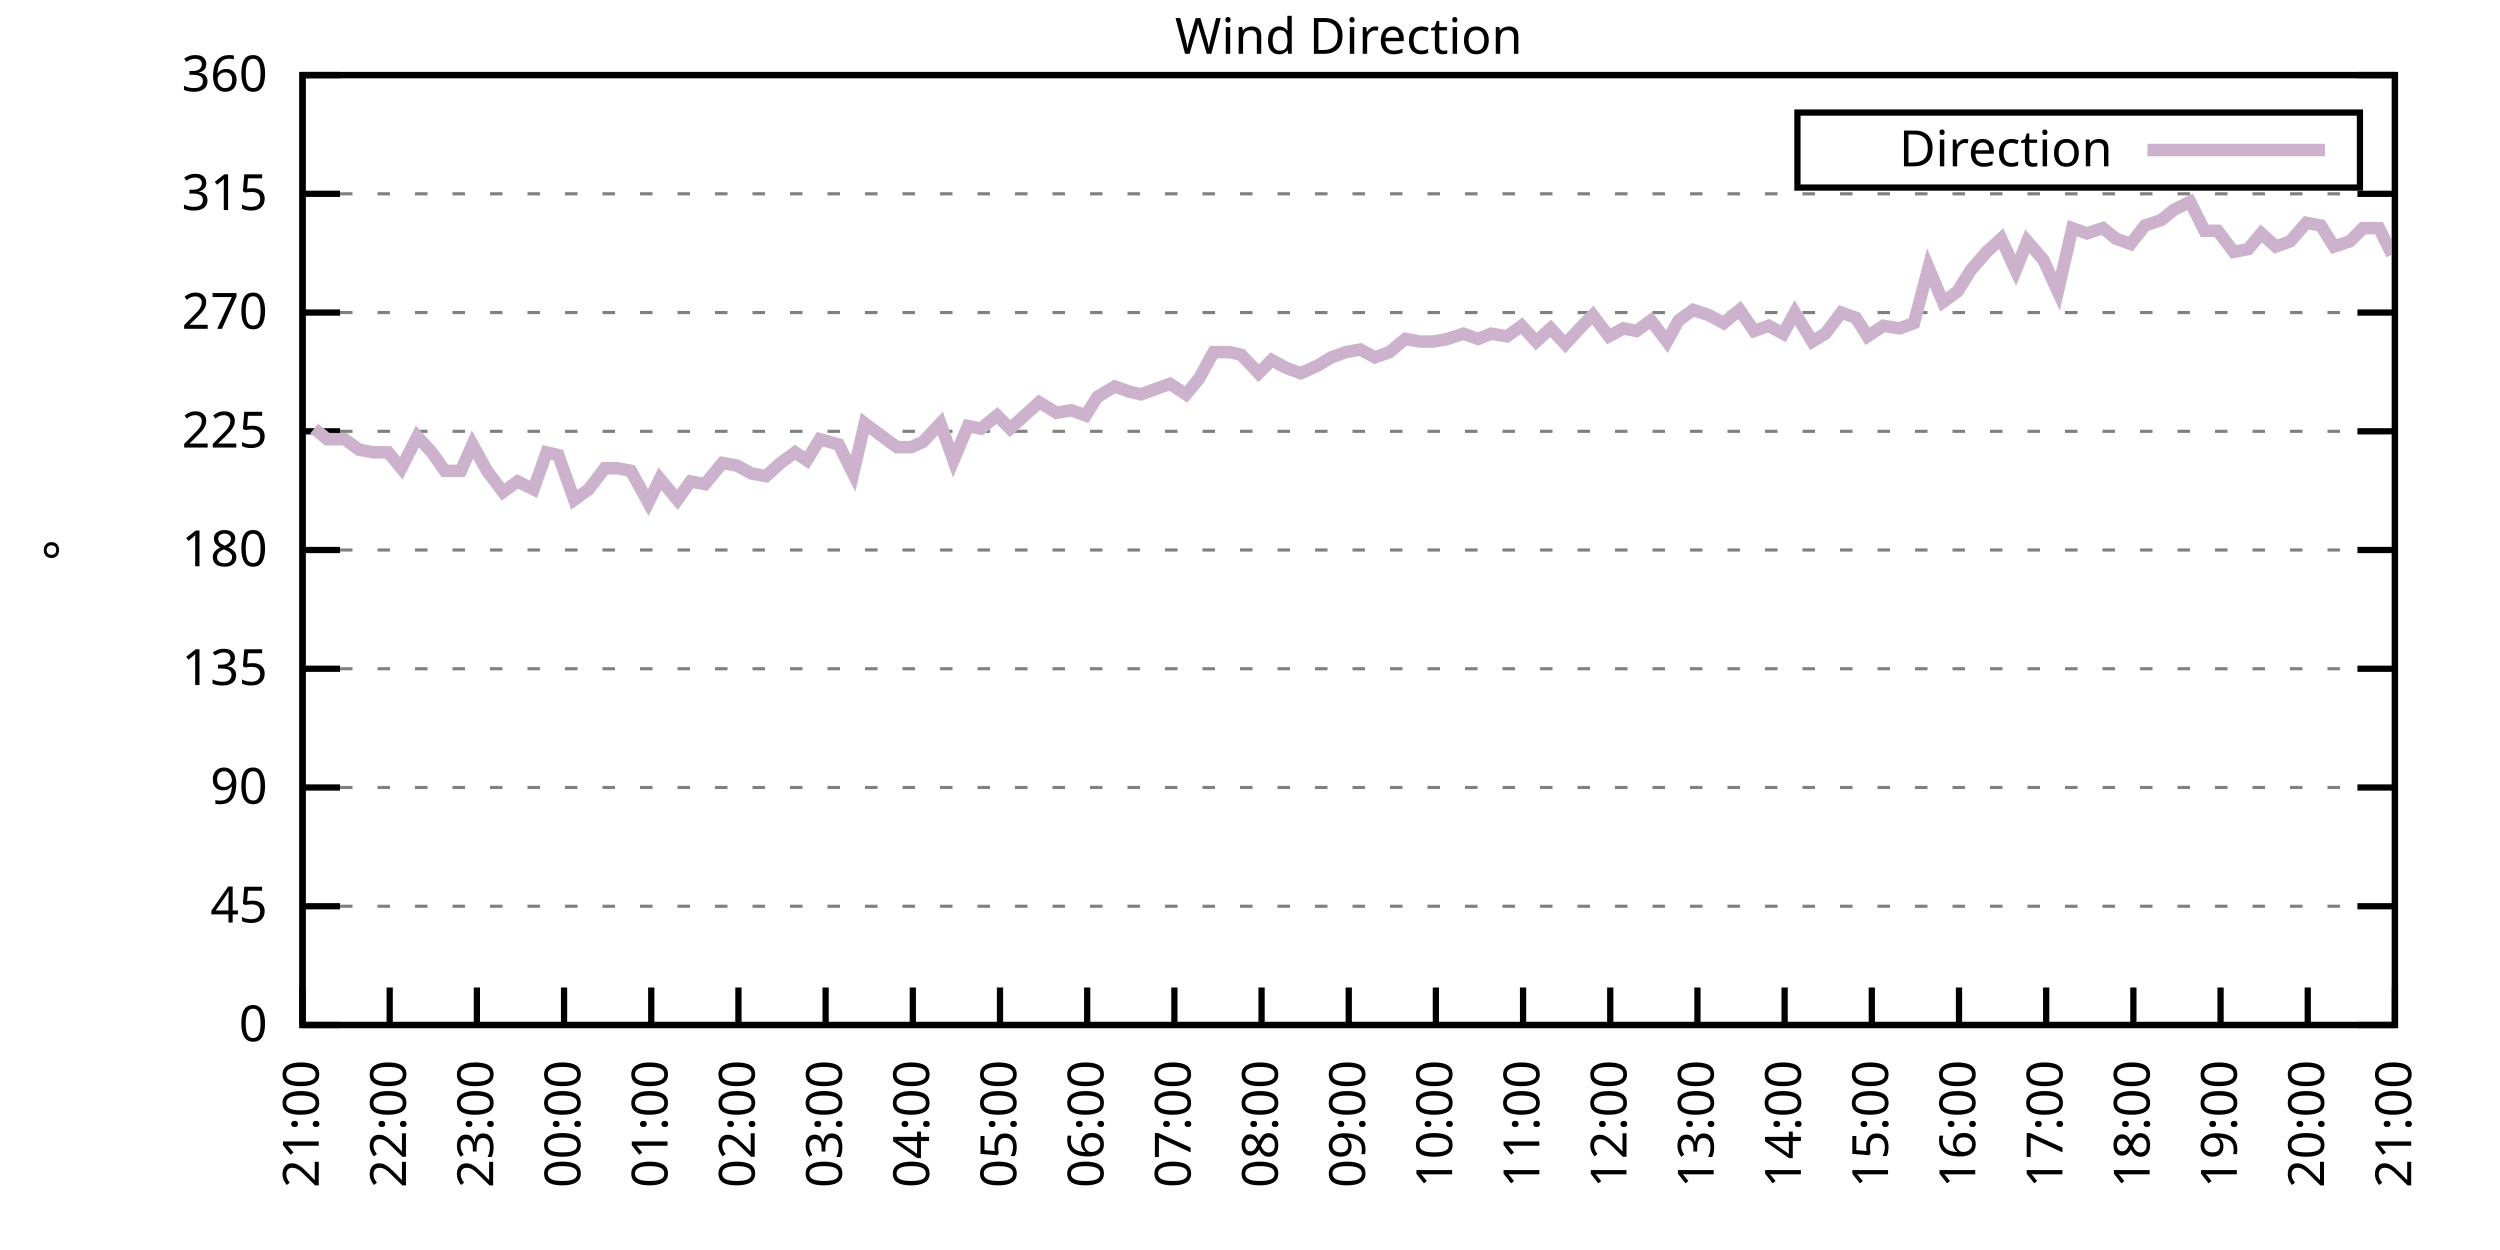
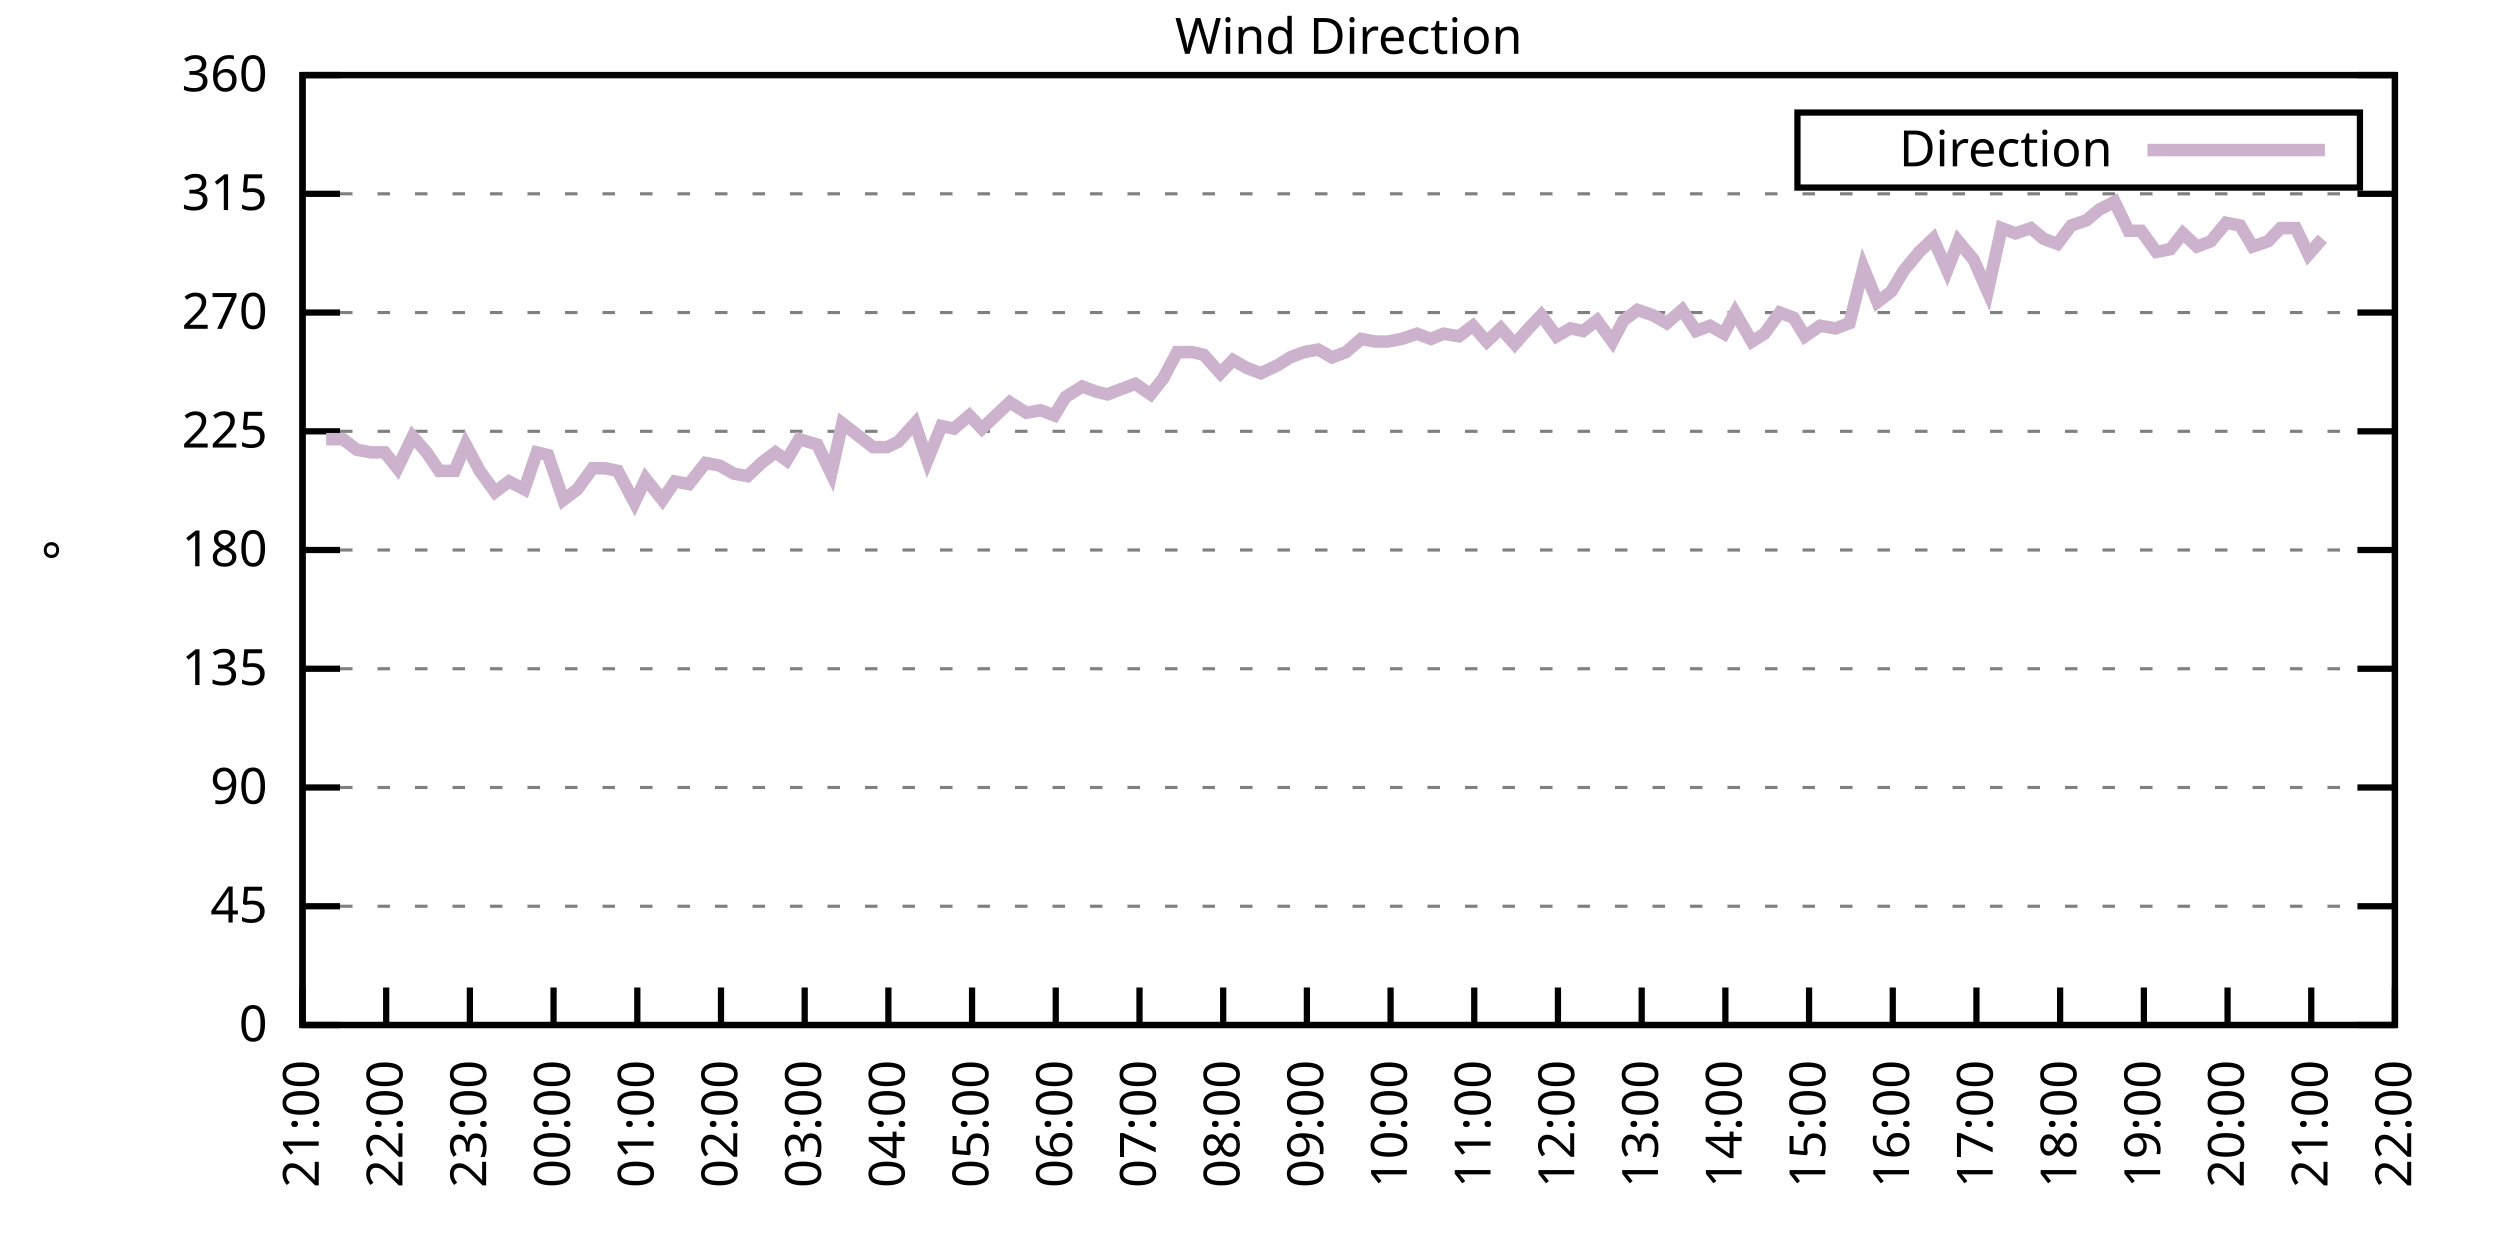
<svg xmlns="http://www.w3.org/2000/svg" xmlns:xlink="http://www.w3.org/1999/xlink" width="400" height="200" viewBox="0 0 400 200">
  <g id="gnuplot_canvas">
    <rect x="0" y="0" width="400" height="200" fill="none" />
    <defs>
      <circle id="gpDot" r="0.5" stroke-width="0.5" stroke="currentColor" />
      <path id="gpPt0" stroke-width="0.333" stroke="currentColor" d="M-1,0 h2 M0,-1 v2" />
      <path id="gpPt1" stroke-width="0.333" stroke="currentColor" d="M-1,-1 L1,1 M1,-1 L-1,1" />
      <path id="gpPt2" stroke-width="0.333" stroke="currentColor" d="M-1,0 L1,0 M0,-1 L0,1 M-1,-1 L1,1 M-1,1 L1,-1" />
      <rect id="gpPt3" stroke-width="0.333" stroke="currentColor" x="-1" y="-1" width="2" height="2" />
      <rect id="gpPt4" stroke-width="0.333" stroke="currentColor" fill="currentColor" x="-1" y="-1" width="2" height="2" />
      <circle id="gpPt5" stroke-width="0.333" stroke="currentColor" cx="0" cy="0" r="1" />
      <use xlink:href="#gpPt5" id="gpPt6" fill="currentColor" stroke="none" />
      <path id="gpPt7" stroke-width="0.333" stroke="currentColor" d="M0,-1.33 L-1.33,0.67 L1.33,0.67 z" />
      <use xlink:href="#gpPt7" id="gpPt8" fill="currentColor" stroke="none" />
      <use xlink:href="#gpPt7" id="gpPt9" stroke="currentColor" transform="rotate(180)" />
      <use xlink:href="#gpPt9" id="gpPt10" fill="currentColor" stroke="none" />
      <use xlink:href="#gpPt3" id="gpPt11" stroke="currentColor" transform="rotate(45)" />
      <use xlink:href="#gpPt11" id="gpPt12" fill="currentColor" stroke="none" />
      <path id="gpPt13" stroke-width="0.333" stroke="currentColor" d="M0,1.330 L1.265,0.411 L0.782,-1.067 L-0.782,-1.076 L-1.265,0.411 z" />
      <use xlink:href="#gpPt13" id="gpPt14" fill="currentColor" stroke="none" />
      <filter id="textbox" filterUnits="objectBoundingBox" x="0" y="0" height="1" width="1">
        <feFlood flood-color="white" flood-opacity="1" result="bgnd" />
        <feComposite in="SourceGraphic" in2="bgnd" operator="atop" />
      </filter>
      <filter id="greybox" filterUnits="objectBoundingBox" x="0" y="0" height="1" width="1">
        <feFlood flood-color="lightgrey" flood-opacity="1" result="grey" />
        <feComposite in="SourceGraphic" in2="grey" operator="atop" />
      </filter>
    </defs>
    <g fill="none" color="white" stroke="currentColor" stroke-width="1.00" stroke-linecap="butt" stroke-linejoin="miter">
</g>
    <g fill="none" color="black" stroke="currentColor" stroke-width="1.00" stroke-linecap="butt" stroke-linejoin="miter">
      <g stroke="none" shape-rendering="crispEdges">
        <polygon fill="rgb(255, 255, 255)" points="48.40,164.00 383.18,164.00 383.18,12.02 48.40,12.02 " />
      </g>
    </g>
    <g fill="none" color="black" stroke="currentColor" stroke-width="1.00" stroke-linecap="butt" stroke-linejoin="miter">
</g>
    <g fill="none" color="black" stroke="black" stroke-width="0.50" stroke-linecap="butt" stroke-linejoin="miter">
</g>
    <g fill="none" color="gray" stroke="currentColor" stroke-width="0.50" stroke-linecap="butt" stroke-linejoin="miter">
      <path stroke="gray" stroke-dasharray="2,4" class="gridline" d="M48.40,164.00 L383.19,164.00  " />
    </g>
    <g fill="none" color="gray" stroke="gray" stroke-width="1.00" stroke-linecap="butt" stroke-linejoin="miter">
</g>
    <g fill="none" color="black" stroke="currentColor" stroke-width="1.00" stroke-linecap="butt" stroke-linejoin="miter">
      <path stroke="black" d="M48.40,164.00 L54.40,164.00 M383.19,164.00 L377.19,164.00  " />
      <g transform="translate(42.80,166.60)" stroke="none" fill="black" font-family="Sans" font-size="8.00" text-anchor="end">
        <text>
          <tspan font-family="Sans"> 0</tspan>
        </text>
      </g>
    </g>
    <g fill="none" color="black" stroke="currentColor" stroke-width="1.00" stroke-linecap="butt" stroke-linejoin="miter">
</g>
    <g fill="none" color="black" stroke="black" stroke-width="0.50" stroke-linecap="butt" stroke-linejoin="miter">
</g>
    <g fill="none" color="gray" stroke="currentColor" stroke-width="0.50" stroke-linecap="butt" stroke-linejoin="miter">
      <path stroke="gray" stroke-dasharray="2,4" class="gridline" d="M48.40,145.00 L383.19,145.00  " />
    </g>
    <g fill="none" color="gray" stroke="gray" stroke-width="1.00" stroke-linecap="butt" stroke-linejoin="miter">
</g>
    <g fill="none" color="black" stroke="currentColor" stroke-width="1.00" stroke-linecap="butt" stroke-linejoin="miter">
      <path stroke="black" d="M48.40,145.00 L54.40,145.00 M383.19,145.00 L377.19,145.00  " />
      <g transform="translate(42.80,147.60)" stroke="none" fill="black" font-family="Sans" font-size="8.00" text-anchor="end">
        <text>
          <tspan font-family="Sans"> 45</tspan>
        </text>
      </g>
    </g>
    <g fill="none" color="black" stroke="currentColor" stroke-width="1.00" stroke-linecap="butt" stroke-linejoin="miter">
</g>
    <g fill="none" color="black" stroke="black" stroke-width="0.50" stroke-linecap="butt" stroke-linejoin="miter">
</g>
    <g fill="none" color="gray" stroke="currentColor" stroke-width="0.50" stroke-linecap="butt" stroke-linejoin="miter">
      <path stroke="gray" stroke-dasharray="2,4" class="gridline" d="M48.40,126.00 L383.19,126.00  " />
    </g>
    <g fill="none" color="gray" stroke="gray" stroke-width="1.00" stroke-linecap="butt" stroke-linejoin="miter">
</g>
    <g fill="none" color="black" stroke="currentColor" stroke-width="1.00" stroke-linecap="butt" stroke-linejoin="miter">
      <path stroke="black" d="M48.40,126.00 L54.40,126.00 M383.19,126.00 L377.19,126.00  " />
      <g transform="translate(42.80,128.60)" stroke="none" fill="black" font-family="Sans" font-size="8.00" text-anchor="end">
        <text>
          <tspan font-family="Sans"> 90</tspan>
        </text>
      </g>
    </g>
    <g fill="none" color="black" stroke="currentColor" stroke-width="1.00" stroke-linecap="butt" stroke-linejoin="miter">
</g>
    <g fill="none" color="black" stroke="black" stroke-width="0.50" stroke-linecap="butt" stroke-linejoin="miter">
</g>
    <g fill="none" color="gray" stroke="currentColor" stroke-width="0.50" stroke-linecap="butt" stroke-linejoin="miter">
      <path stroke="gray" stroke-dasharray="2,4" class="gridline" d="M48.40,107.00 L383.19,107.00  " />
    </g>
    <g fill="none" color="gray" stroke="gray" stroke-width="1.00" stroke-linecap="butt" stroke-linejoin="miter">
</g>
    <g fill="none" color="black" stroke="currentColor" stroke-width="1.00" stroke-linecap="butt" stroke-linejoin="miter">
      <path stroke="black" d="M48.40,107.00 L54.40,107.00 M383.19,107.00 L377.19,107.00  " />
      <g transform="translate(42.80,109.60)" stroke="none" fill="black" font-family="Sans" font-size="8.00" text-anchor="end">
        <text>
          <tspan font-family="Sans"> 135</tspan>
        </text>
      </g>
    </g>
    <g fill="none" color="black" stroke="currentColor" stroke-width="1.00" stroke-linecap="butt" stroke-linejoin="miter">
</g>
    <g fill="none" color="black" stroke="black" stroke-width="0.50" stroke-linecap="butt" stroke-linejoin="miter">
</g>
    <g fill="none" color="gray" stroke="currentColor" stroke-width="0.50" stroke-linecap="butt" stroke-linejoin="miter">
      <path stroke="gray" stroke-dasharray="2,4" class="gridline" d="M48.40,88.00 L383.19,88.00  " />
    </g>
    <g fill="none" color="gray" stroke="gray" stroke-width="1.00" stroke-linecap="butt" stroke-linejoin="miter">
</g>
    <g fill="none" color="black" stroke="currentColor" stroke-width="1.00" stroke-linecap="butt" stroke-linejoin="miter">
      <path stroke="black" d="M48.40,88.00 L54.40,88.00 M383.19,88.00 L377.19,88.00  " />
      <g transform="translate(42.80,90.60)" stroke="none" fill="black" font-family="Sans" font-size="8.00" text-anchor="end">
        <text>
          <tspan font-family="Sans"> 180</tspan>
        </text>
      </g>
    </g>
    <g fill="none" color="black" stroke="currentColor" stroke-width="1.00" stroke-linecap="butt" stroke-linejoin="miter">
</g>
    <g fill="none" color="black" stroke="black" stroke-width="0.50" stroke-linecap="butt" stroke-linejoin="miter">
</g>
    <g fill="none" color="gray" stroke="currentColor" stroke-width="0.50" stroke-linecap="butt" stroke-linejoin="miter">
      <path stroke="gray" stroke-dasharray="2,4" class="gridline" d="M48.40,69.01 L383.19,69.01  " />
    </g>
    <g fill="none" color="gray" stroke="gray" stroke-width="1.00" stroke-linecap="butt" stroke-linejoin="miter">
</g>
    <g fill="none" color="black" stroke="currentColor" stroke-width="1.00" stroke-linecap="butt" stroke-linejoin="miter">
      <path stroke="black" d="M48.40,69.01 L54.40,69.01 M383.19,69.01 L377.19,69.01  " />
      <g transform="translate(42.80,71.61)" stroke="none" fill="black" font-family="Sans" font-size="8.00" text-anchor="end">
        <text>
          <tspan font-family="Sans"> 225</tspan>
        </text>
      </g>
    </g>
    <g fill="none" color="black" stroke="currentColor" stroke-width="1.00" stroke-linecap="butt" stroke-linejoin="miter">
</g>
    <g fill="none" color="black" stroke="black" stroke-width="0.50" stroke-linecap="butt" stroke-linejoin="miter">
</g>
    <g fill="none" color="gray" stroke="currentColor" stroke-width="0.50" stroke-linecap="butt" stroke-linejoin="miter">
      <path stroke="gray" stroke-dasharray="2,4" class="gridline" d="M48.40,50.01 L383.19,50.01  " />
    </g>
    <g fill="none" color="gray" stroke="gray" stroke-width="1.00" stroke-linecap="butt" stroke-linejoin="miter">
</g>
    <g fill="none" color="black" stroke="currentColor" stroke-width="1.00" stroke-linecap="butt" stroke-linejoin="miter">
      <path stroke="black" d="M48.40,50.01 L54.40,50.01 M383.19,50.01 L377.19,50.01  " />
      <g transform="translate(42.80,52.61)" stroke="none" fill="black" font-family="Sans" font-size="8.00" text-anchor="end">
        <text>
          <tspan font-family="Sans"> 270</tspan>
        </text>
      </g>
    </g>
    <g fill="none" color="black" stroke="currentColor" stroke-width="1.00" stroke-linecap="butt" stroke-linejoin="miter">
</g>
    <g fill="none" color="black" stroke="black" stroke-width="0.50" stroke-linecap="butt" stroke-linejoin="miter">
</g>
    <g fill="none" color="gray" stroke="currentColor" stroke-width="0.50" stroke-linecap="butt" stroke-linejoin="miter">
      <path stroke="gray" stroke-dasharray="2,4" class="gridline" d="M48.40,31.01 L383.19,31.01  " />
    </g>
    <g fill="none" color="gray" stroke="gray" stroke-width="1.00" stroke-linecap="butt" stroke-linejoin="miter">
</g>
    <g fill="none" color="black" stroke="currentColor" stroke-width="1.00" stroke-linecap="butt" stroke-linejoin="miter">
      <path stroke="black" d="M48.40,31.01 L54.40,31.01 M383.19,31.01 L377.19,31.01  " />
      <g transform="translate(42.80,33.61)" stroke="none" fill="black" font-family="Sans" font-size="8.00" text-anchor="end">
        <text>
          <tspan font-family="Sans"> 315</tspan>
        </text>
      </g>
    </g>
    <g fill="none" color="black" stroke="currentColor" stroke-width="1.00" stroke-linecap="butt" stroke-linejoin="miter">
</g>
    <g fill="none" color="black" stroke="black" stroke-width="0.50" stroke-linecap="butt" stroke-linejoin="miter">
</g>
    <g fill="none" color="gray" stroke="currentColor" stroke-width="0.50" stroke-linecap="butt" stroke-linejoin="miter">
      <path stroke="gray" stroke-dasharray="2,4" class="gridline" d="M48.40,12.01 L383.19,12.01  " />
    </g>
    <g fill="none" color="gray" stroke="gray" stroke-width="1.00" stroke-linecap="butt" stroke-linejoin="miter">
</g>
    <g fill="none" color="black" stroke="currentColor" stroke-width="1.00" stroke-linecap="butt" stroke-linejoin="miter">
      <path stroke="black" d="M48.40,12.01 L54.40,12.01 M383.19,12.01 L377.19,12.01  " />
      <g transform="translate(42.80,14.61)" stroke="none" fill="black" font-family="Sans" font-size="8.00" text-anchor="end">
        <text>
          <tspan font-family="Sans"> 360</tspan>
        </text>
      </g>
    </g>
    <g fill="none" color="black" stroke="currentColor" stroke-width="1.00" stroke-linecap="butt" stroke-linejoin="miter">
      <path stroke="black" d="M48.40,164.00 L48.40,158.00  " />
      <g transform="translate(51.00,169.60) rotate(270.00)" stroke="none" fill="black" font-family="Sans" font-size="8.00" text-anchor="end">
        <text>
          <tspan font-family="Sans">21:00</tspan>
        </text>
      </g>
    </g>
    <g fill="none" color="black" stroke="currentColor" stroke-width="1.00" stroke-linecap="butt" stroke-linejoin="miter">
-       <path stroke="black" d="M62.35,164.00 L62.35,158.00  " />
-       <g transform="translate(64.95,169.60) rotate(270.00)" stroke="none" fill="black" font-family="Sans" font-size="8.00" text-anchor="end">
+       <path stroke="black" d="M61.79,164.00 L61.79,158.00  " />
+       <g transform="translate(64.39,169.60) rotate(270.00)" stroke="none" fill="black" font-family="Sans" font-size="8.00" text-anchor="end">
        <text>
          <tspan font-family="Sans">22:00</tspan>
        </text>
      </g>
    </g>
    <g fill="none" color="black" stroke="currentColor" stroke-width="1.00" stroke-linecap="butt" stroke-linejoin="miter">
-       <path stroke="black" d="M76.30,164.00 L76.30,158.00  " />
-       <g transform="translate(78.90,169.60) rotate(270.00)" stroke="none" fill="black" font-family="Sans" font-size="8.00" text-anchor="end">
+       <path stroke="black" d="M75.18,164.00 L75.18,158.00  " />
+       <g transform="translate(77.78,169.60) rotate(270.00)" stroke="none" fill="black" font-family="Sans" font-size="8.00" text-anchor="end">
        <text>
          <tspan font-family="Sans">23:00</tspan>
        </text>
      </g>
    </g>
    <g fill="none" color="black" stroke="currentColor" stroke-width="1.00" stroke-linecap="butt" stroke-linejoin="miter">
-       <path stroke="black" d="M90.25,164.00 L90.25,158.00  " />
-       <g transform="translate(92.85,169.60) rotate(270.00)" stroke="none" fill="black" font-family="Sans" font-size="8.00" text-anchor="end">
+       <path stroke="black" d="M88.57,164.00 L88.57,158.00  " />
+       <g transform="translate(91.17,169.60) rotate(270.00)" stroke="none" fill="black" font-family="Sans" font-size="8.00" text-anchor="end">
        <text>
          <tspan font-family="Sans">00:00</tspan>
        </text>
      </g>
    </g>
    <g fill="none" color="black" stroke="currentColor" stroke-width="1.00" stroke-linecap="butt" stroke-linejoin="miter">
-       <path stroke="black" d="M104.20,164.00 L104.20,158.00  " />
-       <g transform="translate(106.80,169.60) rotate(270.00)" stroke="none" fill="black" font-family="Sans" font-size="8.00" text-anchor="end">
+       <path stroke="black" d="M101.97,164.00 L101.97,158.00  " />
+       <g transform="translate(104.57,169.60) rotate(270.00)" stroke="none" fill="black" font-family="Sans" font-size="8.00" text-anchor="end">
        <text>
          <tspan font-family="Sans">01:00</tspan>
        </text>
      </g>
    </g>
    <g fill="none" color="black" stroke="currentColor" stroke-width="1.00" stroke-linecap="butt" stroke-linejoin="miter">
-       <path stroke="black" d="M118.15,164.00 L118.15,158.00  " />
-       <g transform="translate(120.75,169.60) rotate(270.00)" stroke="none" fill="black" font-family="Sans" font-size="8.00" text-anchor="end">
+       <path stroke="black" d="M115.36,164.00 L115.36,158.00  " />
+       <g transform="translate(117.96,169.60) rotate(270.00)" stroke="none" fill="black" font-family="Sans" font-size="8.00" text-anchor="end">
        <text>
          <tspan font-family="Sans">02:00</tspan>
        </text>
      </g>
    </g>
    <g fill="none" color="black" stroke="currentColor" stroke-width="1.00" stroke-linecap="butt" stroke-linejoin="miter">
-       <path stroke="black" d="M132.10,164.00 L132.10,158.00  " />
-       <g transform="translate(134.70,169.60) rotate(270.00)" stroke="none" fill="black" font-family="Sans" font-size="8.00" text-anchor="end">
+       <path stroke="black" d="M128.75,164.00 L128.75,158.00  " />
+       <g transform="translate(131.35,169.60) rotate(270.00)" stroke="none" fill="black" font-family="Sans" font-size="8.00" text-anchor="end">
        <text>
          <tspan font-family="Sans">03:00</tspan>
        </text>
      </g>
    </g>
    <g fill="none" color="black" stroke="currentColor" stroke-width="1.00" stroke-linecap="butt" stroke-linejoin="miter">
-       <path stroke="black" d="M146.05,164.00 L146.05,158.00  " />
-       <g transform="translate(148.65,169.60) rotate(270.00)" stroke="none" fill="black" font-family="Sans" font-size="8.00" text-anchor="end">
+       <path stroke="black" d="M142.14,164.00 L142.14,158.00  " />
+       <g transform="translate(144.74,169.60) rotate(270.00)" stroke="none" fill="black" font-family="Sans" font-size="8.00" text-anchor="end">
        <text>
          <tspan font-family="Sans">04:00</tspan>
        </text>
      </g>
    </g>
    <g fill="none" color="black" stroke="currentColor" stroke-width="1.00" stroke-linecap="butt" stroke-linejoin="miter">
-       <path stroke="black" d="M160.00,164.00 L160.00,158.00  " />
-       <g transform="translate(162.60,169.60) rotate(270.00)" stroke="none" fill="black" font-family="Sans" font-size="8.00" text-anchor="end">
+       <path stroke="black" d="M155.53,164.00 L155.53,158.00  " />
+       <g transform="translate(158.13,169.60) rotate(270.00)" stroke="none" fill="black" font-family="Sans" font-size="8.00" text-anchor="end">
        <text>
          <tspan font-family="Sans">05:00</tspan>
        </text>
      </g>
    </g>
    <g fill="none" color="black" stroke="currentColor" stroke-width="1.00" stroke-linecap="butt" stroke-linejoin="miter">
-       <path stroke="black" d="M173.95,164.00 L173.95,158.00  " />
-       <g transform="translate(176.55,169.60) rotate(270.00)" stroke="none" fill="black" font-family="Sans" font-size="8.00" text-anchor="end">
+       <path stroke="black" d="M168.92,164.00 L168.92,158.00  " />
+       <g transform="translate(171.52,169.60) rotate(270.00)" stroke="none" fill="black" font-family="Sans" font-size="8.00" text-anchor="end">
        <text>
          <tspan font-family="Sans">06:00</tspan>
        </text>
      </g>
    </g>
    <g fill="none" color="black" stroke="currentColor" stroke-width="1.00" stroke-linecap="butt" stroke-linejoin="miter">
-       <path stroke="black" d="M187.90,164.00 L187.90,158.00  " />
-       <g transform="translate(190.50,169.60) rotate(270.00)" stroke="none" fill="black" font-family="Sans" font-size="8.00" text-anchor="end">
+       <path stroke="black" d="M182.32,164.00 L182.32,158.00  " />
+       <g transform="translate(184.92,169.60) rotate(270.00)" stroke="none" fill="black" font-family="Sans" font-size="8.00" text-anchor="end">
        <text>
          <tspan font-family="Sans">07:00</tspan>
        </text>
      </g>
    </g>
    <g fill="none" color="black" stroke="currentColor" stroke-width="1.00" stroke-linecap="butt" stroke-linejoin="miter">
-       <path stroke="black" d="M201.85,164.00 L201.85,158.00  " />
-       <g transform="translate(204.45,169.60) rotate(270.00)" stroke="none" fill="black" font-family="Sans" font-size="8.00" text-anchor="end">
+       <path stroke="black" d="M195.71,164.00 L195.71,158.00  " />
+       <g transform="translate(198.31,169.60) rotate(270.00)" stroke="none" fill="black" font-family="Sans" font-size="8.00" text-anchor="end">
        <text>
          <tspan font-family="Sans">08:00</tspan>
        </text>
      </g>
    </g>
    <g fill="none" color="black" stroke="currentColor" stroke-width="1.00" stroke-linecap="butt" stroke-linejoin="miter">
-       <path stroke="black" d="M215.80,164.00 L215.80,158.00  " />
-       <g transform="translate(218.40,169.60) rotate(270.00)" stroke="none" fill="black" font-family="Sans" font-size="8.00" text-anchor="end">
+       <path stroke="black" d="M209.10,164.00 L209.10,158.00  " />
+       <g transform="translate(211.70,169.60) rotate(270.00)" stroke="none" fill="black" font-family="Sans" font-size="8.00" text-anchor="end">
        <text>
          <tspan font-family="Sans">09:00</tspan>
        </text>
      </g>
    </g>
    <g fill="none" color="black" stroke="currentColor" stroke-width="1.00" stroke-linecap="butt" stroke-linejoin="miter">
-       <path stroke="black" d="M229.74,164.00 L229.74,158.00  " />
-       <g transform="translate(232.34,169.60) rotate(270.00)" stroke="none" fill="black" font-family="Sans" font-size="8.00" text-anchor="end">
+       <path stroke="black" d="M222.49,164.00 L222.49,158.00  " />
+       <g transform="translate(225.09,169.60) rotate(270.00)" stroke="none" fill="black" font-family="Sans" font-size="8.00" text-anchor="end">
        <text>
          <tspan font-family="Sans">10:00</tspan>
        </text>
      </g>
    </g>
    <g fill="none" color="black" stroke="currentColor" stroke-width="1.00" stroke-linecap="butt" stroke-linejoin="miter">
-       <path stroke="black" d="M243.69,164.00 L243.69,158.00  " />
-       <g transform="translate(246.29,169.60) rotate(270.00)" stroke="none" fill="black" font-family="Sans" font-size="8.00" text-anchor="end">
+       <path stroke="black" d="M235.88,164.00 L235.88,158.00  " />
+       <g transform="translate(238.48,169.60) rotate(270.00)" stroke="none" fill="black" font-family="Sans" font-size="8.00" text-anchor="end">
        <text>
          <tspan font-family="Sans">11:00</tspan>
        </text>
      </g>
    </g>
    <g fill="none" color="black" stroke="currentColor" stroke-width="1.00" stroke-linecap="butt" stroke-linejoin="miter">
-       <path stroke="black" d="M257.64,164.00 L257.64,158.00  " />
-       <g transform="translate(260.24,169.60) rotate(270.00)" stroke="none" fill="black" font-family="Sans" font-size="8.00" text-anchor="end">
+       <path stroke="black" d="M249.27,164.00 L249.27,158.00  " />
+       <g transform="translate(251.87,169.60) rotate(270.00)" stroke="none" fill="black" font-family="Sans" font-size="8.00" text-anchor="end">
        <text>
          <tspan font-family="Sans">12:00</tspan>
        </text>
      </g>
    </g>
    <g fill="none" color="black" stroke="currentColor" stroke-width="1.00" stroke-linecap="butt" stroke-linejoin="miter">
-       <path stroke="black" d="M271.59,164.00 L271.59,158.00  " />
-       <g transform="translate(274.19,169.60) rotate(270.00)" stroke="none" fill="black" font-family="Sans" font-size="8.00" text-anchor="end">
+       <path stroke="black" d="M262.67,164.00 L262.67,158.00  " />
+       <g transform="translate(265.27,169.60) rotate(270.00)" stroke="none" fill="black" font-family="Sans" font-size="8.00" text-anchor="end">
        <text>
          <tspan font-family="Sans">13:00</tspan>
        </text>
      </g>
    </g>
    <g fill="none" color="black" stroke="currentColor" stroke-width="1.00" stroke-linecap="butt" stroke-linejoin="miter">
-       <path stroke="black" d="M285.54,164.00 L285.54,158.00  " />
-       <g transform="translate(288.14,169.60) rotate(270.00)" stroke="none" fill="black" font-family="Sans" font-size="8.00" text-anchor="end">
+       <path stroke="black" d="M276.06,164.00 L276.06,158.00  " />
+       <g transform="translate(278.66,169.60) rotate(270.00)" stroke="none" fill="black" font-family="Sans" font-size="8.00" text-anchor="end">
        <text>
          <tspan font-family="Sans">14:00</tspan>
        </text>
      </g>
    </g>
    <g fill="none" color="black" stroke="currentColor" stroke-width="1.00" stroke-linecap="butt" stroke-linejoin="miter">
-       <path stroke="black" d="M299.49,164.00 L299.49,158.00  " />
-       <g transform="translate(302.09,169.60) rotate(270.00)" stroke="none" fill="black" font-family="Sans" font-size="8.00" text-anchor="end">
+       <path stroke="black" d="M289.45,164.00 L289.45,158.00  " />
+       <g transform="translate(292.05,169.60) rotate(270.00)" stroke="none" fill="black" font-family="Sans" font-size="8.00" text-anchor="end">
        <text>
          <tspan font-family="Sans">15:00</tspan>
        </text>
      </g>
    </g>
    <g fill="none" color="black" stroke="currentColor" stroke-width="1.00" stroke-linecap="butt" stroke-linejoin="miter">
-       <path stroke="black" d="M313.44,164.00 L313.44,158.00  " />
-       <g transform="translate(316.04,169.60) rotate(270.00)" stroke="none" fill="black" font-family="Sans" font-size="8.00" text-anchor="end">
+       <path stroke="black" d="M302.84,164.00 L302.84,158.00  " />
+       <g transform="translate(305.44,169.60) rotate(270.00)" stroke="none" fill="black" font-family="Sans" font-size="8.00" text-anchor="end">
        <text>
          <tspan font-family="Sans">16:00</tspan>
        </text>
      </g>
    </g>
    <g fill="none" color="black" stroke="currentColor" stroke-width="1.00" stroke-linecap="butt" stroke-linejoin="miter">
-       <path stroke="black" d="M327.39,164.00 L327.39,158.00  " />
-       <g transform="translate(329.99,169.60) rotate(270.00)" stroke="none" fill="black" font-family="Sans" font-size="8.00" text-anchor="end">
+       <path stroke="black" d="M316.23,164.00 L316.23,158.00  " />
+       <g transform="translate(318.83,169.60) rotate(270.00)" stroke="none" fill="black" font-family="Sans" font-size="8.00" text-anchor="end">
        <text>
          <tspan font-family="Sans">17:00</tspan>
        </text>
      </g>
    </g>
    <g fill="none" color="black" stroke="currentColor" stroke-width="1.00" stroke-linecap="butt" stroke-linejoin="miter">
-       <path stroke="black" d="M341.34,164.00 L341.34,158.00  " />
-       <g transform="translate(343.94,169.60) rotate(270.00)" stroke="none" fill="black" font-family="Sans" font-size="8.00" text-anchor="end">
+       <path stroke="black" d="M329.62,164.00 L329.62,158.00  " />
+       <g transform="translate(332.22,169.60) rotate(270.00)" stroke="none" fill="black" font-family="Sans" font-size="8.00" text-anchor="end">
        <text>
          <tspan font-family="Sans">18:00</tspan>
        </text>
      </g>
    </g>
    <g fill="none" color="black" stroke="currentColor" stroke-width="1.00" stroke-linecap="butt" stroke-linejoin="miter">
-       <path stroke="black" d="M355.29,164.00 L355.29,158.00  " />
-       <g transform="translate(357.89,169.60) rotate(270.00)" stroke="none" fill="black" font-family="Sans" font-size="8.00" text-anchor="end">
+       <path stroke="black" d="M343.02,164.00 L343.02,158.00  " />
+       <g transform="translate(345.62,169.60) rotate(270.00)" stroke="none" fill="black" font-family="Sans" font-size="8.00" text-anchor="end">
        <text>
          <tspan font-family="Sans">19:00</tspan>
        </text>
      </g>
    </g>
    <g fill="none" color="black" stroke="currentColor" stroke-width="1.00" stroke-linecap="butt" stroke-linejoin="miter">
-       <path stroke="black" d="M369.24,164.00 L369.24,158.00  " />
-       <g transform="translate(371.84,169.60) rotate(270.00)" stroke="none" fill="black" font-family="Sans" font-size="8.00" text-anchor="end">
+       <path stroke="black" d="M356.41,164.00 L356.41,158.00  " />
+       <g transform="translate(359.01,169.60) rotate(270.00)" stroke="none" fill="black" font-family="Sans" font-size="8.00" text-anchor="end">
        <text>
          <tspan font-family="Sans">20:00</tspan>
+         </text>
+       </g>
+     </g>
+     <g fill="none" color="black" stroke="currentColor" stroke-width="1.00" stroke-linecap="butt" stroke-linejoin="miter">
+       <path stroke="black" d="M369.80,164.00 L369.80,158.00  " />
+       <g transform="translate(372.40,169.60) rotate(270.00)" stroke="none" fill="black" font-family="Sans" font-size="8.00" text-anchor="end">
+         <text>
+           <tspan font-family="Sans">21:00</tspan>
        </text>
      </g>
    </g>
    <g fill="none" color="black" stroke="currentColor" stroke-width="1.00" stroke-linecap="butt" stroke-linejoin="miter">
      <path stroke="black" d="M383.19,164.00 L383.19,158.00  " />
      <g transform="translate(385.79,169.60) rotate(270.00)" stroke="none" fill="black" font-family="Sans" font-size="8.00" text-anchor="end">
        <text>
-           <tspan font-family="Sans">21:00</tspan>
+           <tspan font-family="Sans">22:00</tspan>
        </text>
      </g>
    </g>
    <g fill="none" color="black" stroke="currentColor" stroke-width="1.00" stroke-linecap="butt" stroke-linejoin="miter">
</g>
    <g fill="none" color="black" stroke="currentColor" stroke-width="1.00" stroke-linecap="butt" stroke-linejoin="miter">
      <path stroke="black" d="M48.40,12.01 L48.40,164.00 L383.19,164.00 L383.19,12.01 L48.40,12.01 Z  " />
    </g>
    <g fill="none" color="black" stroke="currentColor" stroke-width="1.00" stroke-linecap="butt" stroke-linejoin="miter">
</g>
    <g fill="none" color="black" stroke="currentColor" stroke-width="1.00" stroke-linecap="butt" stroke-linejoin="miter">
      <path stroke="black" d="M287.59,30.01 L287.59,18.01 L377.59,18.01 L377.59,30.01 L287.59,30.01 Z  " />
    </g>
    <g id="Wind_direction_plot_1">
      <g fill="none" color="white" stroke="black" stroke-width="2.00" stroke-linecap="butt" stroke-linejoin="miter">
</g>
      <g fill="none" color="black" stroke="currentColor" stroke-width="2.00" stroke-linecap="butt" stroke-linejoin="miter">
        <g transform="translate(337.99,26.61)" stroke="none" fill="black" font-family="Sans" font-size="8.00" text-anchor="end">
          <text>
            <tspan font-family="Sans">Direction</tspan>
          </text>
        </g>
      </g>
      <g fill="none" color="black" stroke="currentColor" stroke-width="2.00" stroke-linecap="butt" stroke-linejoin="miter">
-         <path stroke="rgb(204, 178, 204)" d="M343.59,24.01 L371.99,24.01 M50.26,68.58 L52.35,70.27 L55.14,70.27 L57.47,71.96 L59.79,72.38 L62.12,72.38   L64.21,74.92 L66.77,69.85 L69.09,72.38 L71.18,75.34 L73.74,75.34 L75.60,71.12 L77.93,75.34 L80.48,78.72   L82.81,77.03 L85.37,78.29 L87.46,72.38 L89.32,72.81 L91.88,79.98 L94.20,78.29 L96.76,74.92 L98.85,74.92   L100.94,75.34 L103.73,80.41 L105.59,76.61 L108.38,79.98 L110.48,77.03 L112.80,77.45 L115.59,74.07 L117.92,74.49   L120.24,75.76 L122.57,76.18 L124.89,74.07 L127.22,72.38 L129.08,73.65 L131.17,70.27 L134.19,71.12 L136.51,75.76   L138.37,67.74 L143.49,71.54 L145.81,71.54 L147.67,70.70 L150.46,67.74 L152.56,73.65 L154.88,68.16 L156.97,68.58   L159.53,66.47 L161.62,68.58 L163.95,66.47 L166.27,64.36 L169.06,66.05 L171.39,65.63 L173.71,66.47 L175.57,63.52   L178.36,61.83 L180.69,62.67 L182.55,63.10 L184.87,62.25 L187.20,61.41 L189.76,63.10 L191.85,60.56 L194.17,56.34   L196.73,56.34 L198.59,56.76 L201.38,59.72 L203.47,57.61 L205.80,58.87 L208.12,59.72 L210.91,58.45 L213.01,57.18   L215.33,56.34 L217.65,55.92 L219.98,57.18 L222.30,56.34 L224.86,54.23 L227.19,54.65 L229.28,54.65 L231.60,54.23   L234.16,53.39 L236.49,54.23 L238.58,53.39 L241.14,53.81 L243.46,52.12 L245.79,54.65 L248.11,52.54 L250.44,55.07   L252.76,52.54 L254.85,50.43 L257.41,53.81 L259.74,52.54 L261.83,52.96 L264.15,51.27 L266.71,54.65 L268.57,51.27   L270.90,49.59 L273.45,50.43 L275.78,51.70 L278.34,49.59 L280.66,52.96 L282.99,52.12 L285.31,53.39 L287.17,50.01   L289.96,54.65 L292.05,53.39 L294.61,50.01 L296.94,50.85 L298.80,53.81 L301.35,52.12 L303.91,52.54 L306.23,51.70   L308.56,42.83 L310.88,48.32 L313.21,46.63 L315.30,43.25 L317.86,40.30 L320.18,38.19 L322.51,43.25 L324.37,38.61   L326.93,41.56 L329.25,46.63 L331.58,36.50 L333.90,37.34 L336.46,36.50 L338.55,38.19 L340.88,39.03 L343.20,36.08   L345.76,35.23 L347.85,33.54 L350.41,32.28 L352.73,36.92 L354.83,36.92 L357.38,40.30 L359.71,39.87 L361.80,37.34   L364.13,39.45 L366.45,38.61 L369.01,35.65 L371.33,36.08 L373.43,39.45 L375.98,38.61 L378.08,36.50 L380.63,36.50   L382.73,40.72  " />
+         <path stroke="rgb(204, 178, 204)" d="M343.59,24.01 L371.99,24.01 M52.19,70.27 L54.87,70.27 L57.10,71.96 L59.34,72.38 L61.57,72.38 L63.58,74.92   L66.03,69.85 L68.26,72.38 L70.27,75.34 L72.73,75.34 L74.51,71.12 L76.75,75.34 L79.20,78.72 L81.43,77.03   L83.89,78.29 L85.90,72.38 L87.68,72.81 L90.14,79.98 L92.37,78.29 L94.82,74.92 L96.83,74.92 L98.84,75.34   L101.52,80.41 L103.31,76.61 L105.98,79.98 L107.99,77.03 L110.22,77.45 L112.90,74.07 L115.13,74.49 L117.37,75.76   L119.60,76.18 L121.83,74.07 L124.06,72.38 L125.85,73.65 L127.86,70.27 L130.76,71.12 L132.99,75.76 L134.78,67.74   L139.69,71.54 L141.92,71.54 L143.70,70.70 L146.38,67.74 L148.39,73.65 L150.62,68.16 L152.63,68.58 L155.09,66.47   L157.10,68.58 L159.33,66.47 L161.56,64.36 L164.24,66.05 L166.47,65.63 L168.70,66.47 L170.49,63.52 L173.17,61.83   L175.40,62.67 L177.18,63.10 L179.41,62.25 L181.65,61.41 L184.10,63.10 L186.11,60.56 L188.34,56.34 L190.80,56.34   L192.58,56.76 L195.26,59.72 L197.27,57.61 L199.50,58.87 L201.73,59.72 L204.41,58.45 L206.42,57.18 L208.65,56.34   L210.88,55.92 L213.12,57.18 L215.35,56.34 L217.80,54.23 L220.04,54.65 L222.04,54.65 L224.28,54.23 L226.73,53.39   L228.96,54.23 L230.97,53.39 L233.43,53.81 L235.66,52.12 L237.89,54.65 L240.12,52.54 L242.36,55.07 L244.59,52.54   L246.60,50.43 L249.05,53.81 L251.28,52.54 L253.29,52.96 L255.52,51.27 L257.98,54.65 L259.76,51.27 L262.00,49.59   L264.45,50.43 L266.68,51.70 L269.14,49.59 L271.37,52.96 L273.60,52.12 L275.83,53.39 L277.62,50.01 L280.30,54.65   L282.31,53.39 L284.76,50.01 L286.99,50.85 L288.78,53.81 L291.23,52.12 L293.69,52.54 L295.92,51.70 L298.15,42.83   L300.39,48.32 L302.62,46.63 L304.63,43.25 L307.08,40.30 L309.31,38.19 L311.54,43.25 L313.33,38.61 L315.79,41.56   L318.02,46.63 L320.25,36.50 L322.48,37.34 L324.94,36.50 L326.95,38.19 L329.18,39.03 L331.41,36.08 L333.86,35.23   L335.87,33.54 L338.33,32.28 L340.56,36.92 L342.57,36.92 L345.02,40.30 L347.26,39.87 L349.26,37.34 L351.50,39.45   L353.73,38.61 L356.18,35.65 L358.42,36.08 L360.42,39.45 L362.88,38.61 L364.89,36.50 L367.34,36.50 L369.35,40.72   L371.58,38.19  " />
      </g>
    </g>
    <g fill="none" color="black" stroke="currentColor" stroke-width="2.00" stroke-linecap="butt" stroke-linejoin="miter">
</g>
    <g fill="none" color="black" stroke="black" stroke-width="1.00" stroke-linecap="butt" stroke-linejoin="miter">
</g>
    <g fill="none" color="black" stroke="currentColor" stroke-width="1.00" stroke-linecap="butt" stroke-linejoin="miter">
      <path stroke="black" d="M48.40,12.01 L48.40,164.00 L383.19,164.00 L383.19,12.01 L48.40,12.01 Z  " />
      <g transform="translate(12.80,88.01) rotate(270.00)" stroke="none" fill="black" font-family="Sans" font-size="8.00" text-anchor="middle">
        <text>
          <tspan font-family="Sans">°</tspan>
        </text>
      </g>
    </g>
    <g fill="none" color="black" stroke="currentColor" stroke-width="1.00" stroke-linecap="butt" stroke-linejoin="miter">
</g>
    <g fill="none" color="black" stroke="currentColor" stroke-width="1.00" stroke-linecap="butt" stroke-linejoin="miter">
      <g transform="translate(215.79,8.61)" stroke="none" fill="black" font-family="Sans" font-size="8.00" text-anchor="middle">
        <text>
          <tspan font-family="Sans">Wind Direction</tspan>
        </text>
      </g>
    </g>
    <g fill="none" color="black" stroke="currentColor" stroke-width="1.00" stroke-linecap="butt" stroke-linejoin="miter">
</g>
  </g>
</svg>
